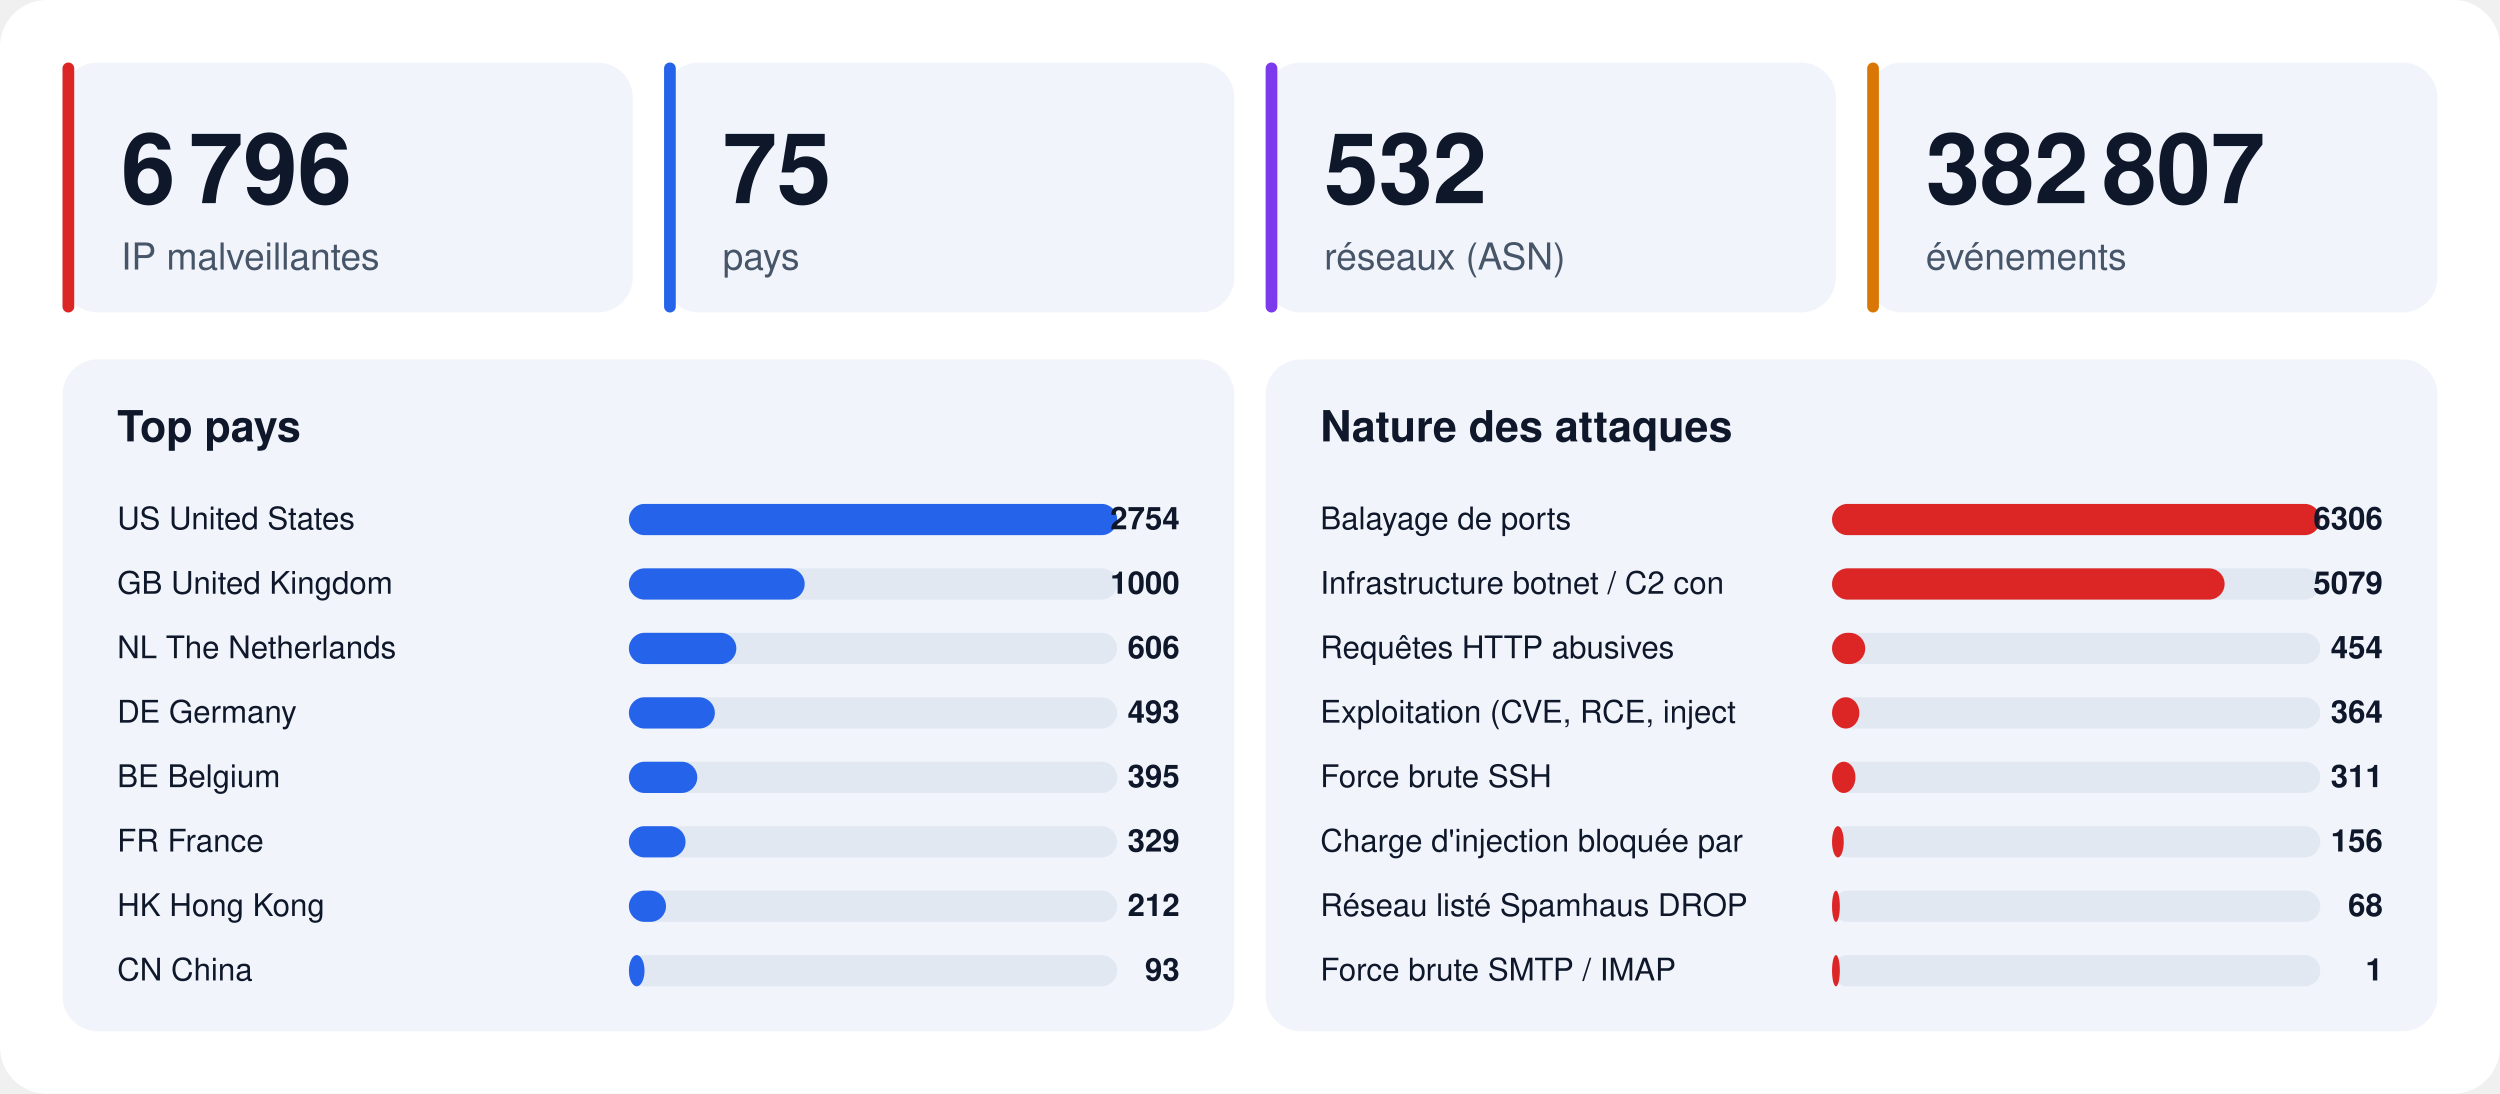
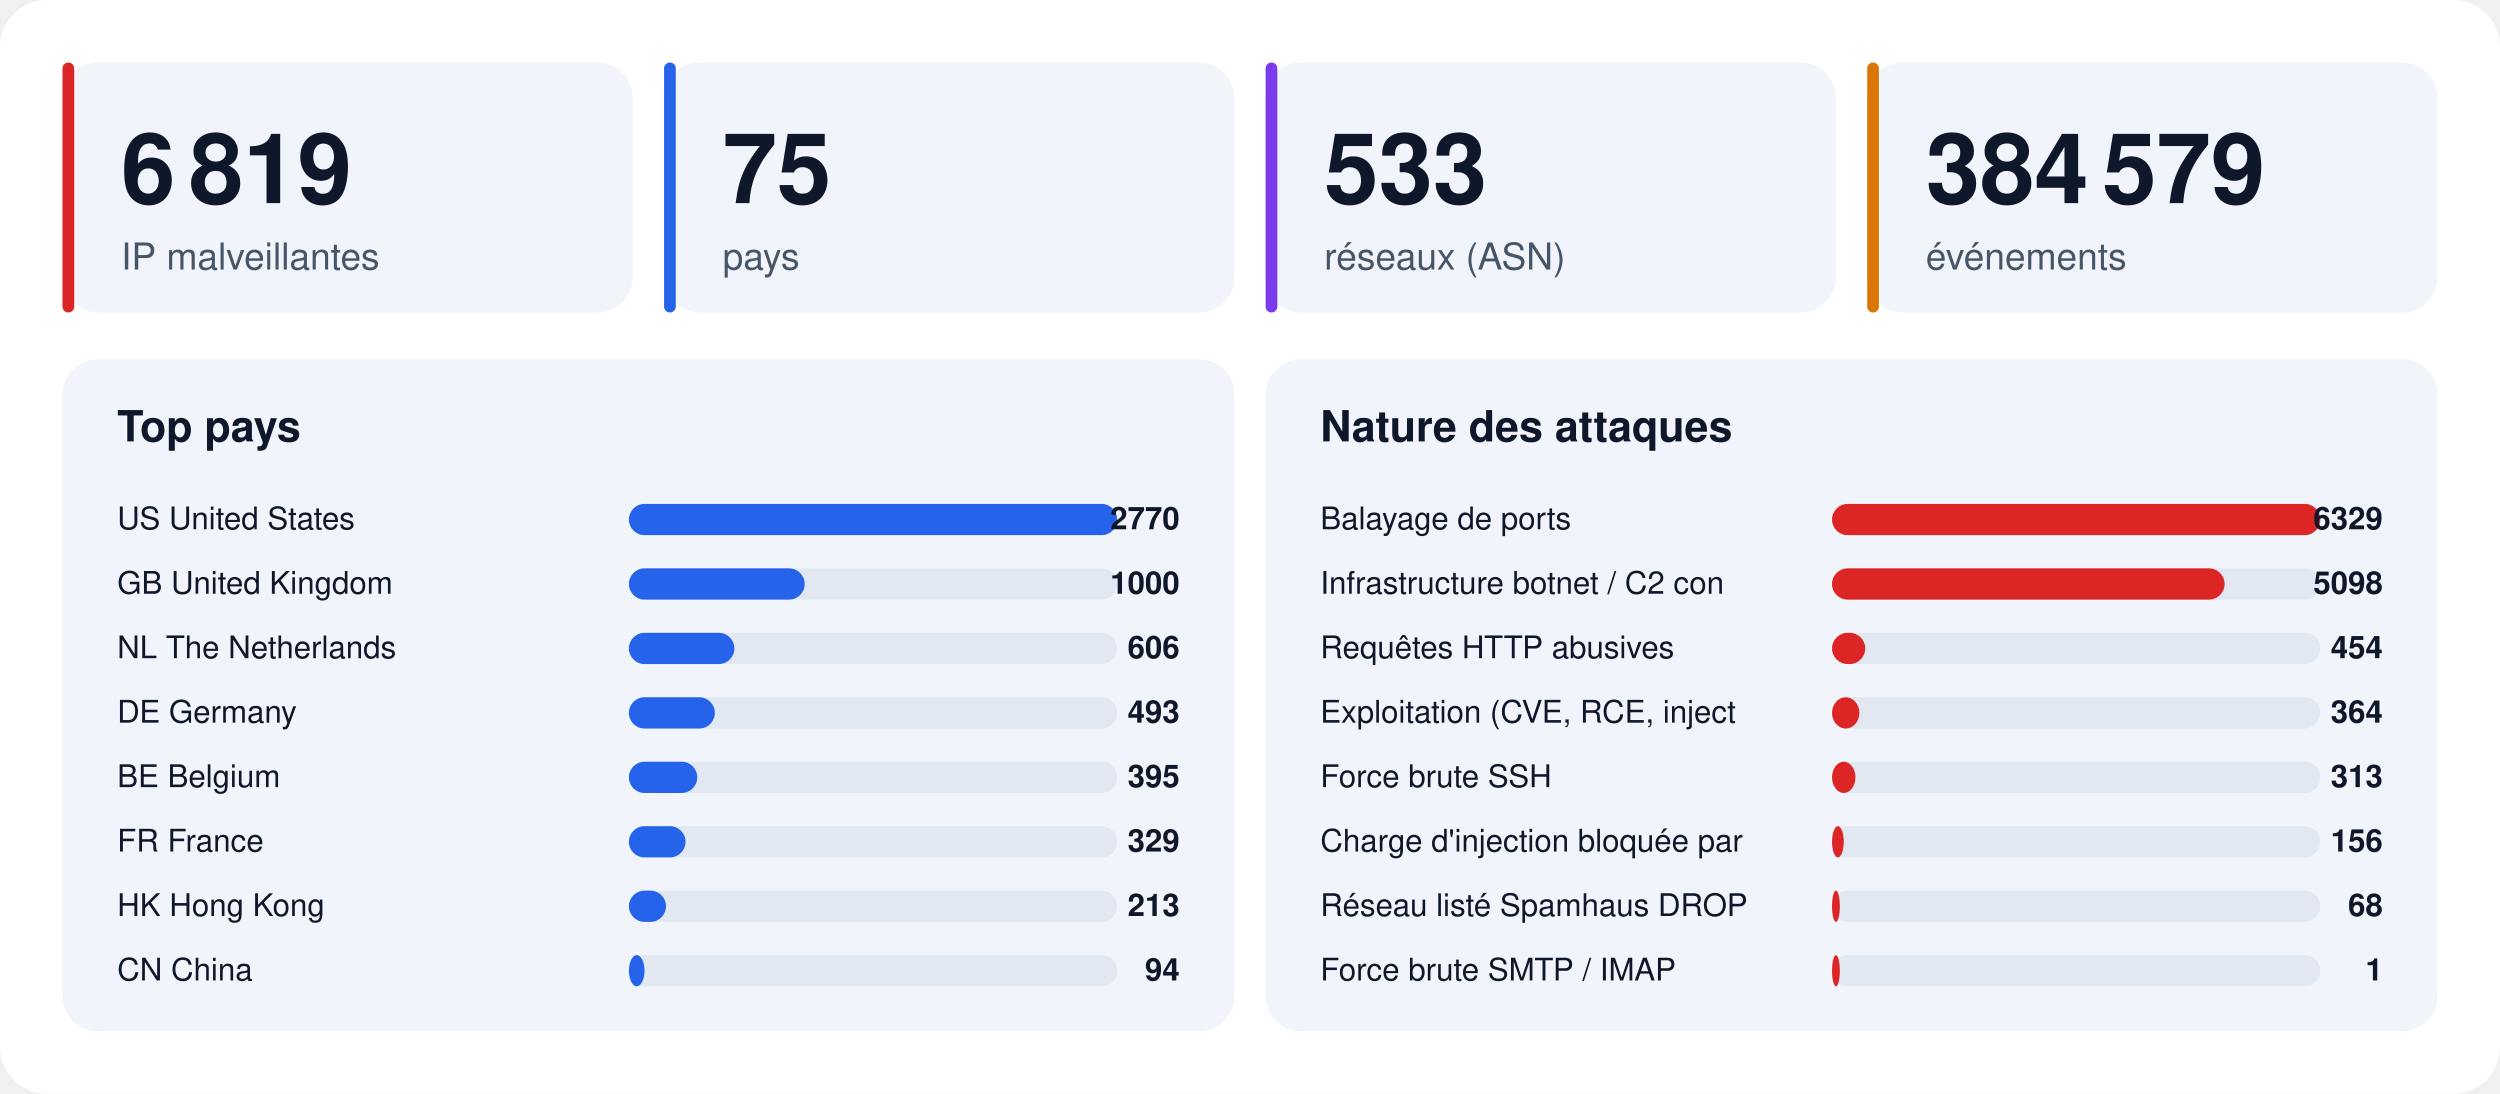
<svg xmlns="http://www.w3.org/2000/svg" width="1280" height="560" viewBox="0 0 1280 560" font-family="-apple-system,BlinkMacSystemFont,'Segoe UI',Helvetica,Arial,sans-serif">
  <rect width="1280" height="560" rx="24" fill="#ffffff" />
  <rect x="32" y="32" width="292" height="128" rx="18" fill="#f1f5fb" />
  <rect x="32" y="32" width="6" height="128" rx="3" fill="#dc2626" />
-   <text x="62" y="104" font-size="50" font-weight="800" fill="#0f172a">6 796</text>
+   <text x="62" y="104" font-size="50" font-weight="800" fill="#0f172a">6 819</text>
  <text x="62" y="138" font-size="19" fill="#475569">IP malveillantes</text>
  <rect x="340" y="32" width="292" height="128" rx="18" fill="#f1f5fb" />
  <rect x="340" y="32" width="6" height="128" rx="3" fill="#2563eb" />
  <text x="370" y="104" font-size="50" font-weight="800" fill="#0f172a">75</text>
  <text x="370" y="138" font-size="19" fill="#475569">pays</text>
  <rect x="648" y="32" width="292" height="128" rx="18" fill="#f1f5fb" />
  <rect x="648" y="32" width="6" height="128" rx="3" fill="#7c3aed" />
-   <text x="678" y="104" font-size="50" font-weight="800" fill="#0f172a">532</text>
+   <text x="678" y="104" font-size="50" font-weight="800" fill="#0f172a">533</text>
  <text x="678" y="138" font-size="19" fill="#475569">réseaux (ASN)</text>
  <rect x="956" y="32" width="292" height="128" rx="18" fill="#f1f5fb" />
  <rect x="956" y="32" width="6" height="128" rx="3" fill="#d97706" />
-   <text x="986" y="104" font-size="50" font-weight="800" fill="#0f172a">382 807</text>
+   <text x="986" y="104" font-size="50" font-weight="800" fill="#0f172a">384 579</text>
  <text x="986" y="138" font-size="19" fill="#475569">événements</text>
  <rect x="32" y="184" width="600" height="344" rx="18" fill="#f1f5fb" />
  <text x="60" y="226" font-size="22" font-weight="700" fill="#0f172a">Top pays</text>
  <text x="60" y="271" font-size="16" fill="#0f172a">US  United States</text>
  <rect x="322" y="258" width="250" height="16" rx="8" fill="#e2e8f2" />
  <rect x="322" y="258" width="250" height="16" rx="8" fill="#2563eb" />
-   <text x="604" y="271" font-size="16" font-weight="700" text-anchor="end" fill="#0f172a">2754</text>
+   <text x="604" y="271" font-size="16" font-weight="700" text-anchor="end" fill="#0f172a">2770</text>
  <text x="60" y="304" font-size="16" fill="#0f172a">GB  United Kingdom</text>
  <rect x="322" y="291" width="250" height="16" rx="8" fill="#e2e8f2" />
  <rect x="322" y="291" width="90" height="16" rx="8" fill="#2563eb" />
  <text x="604" y="304" font-size="16" font-weight="700" text-anchor="end" fill="#0f172a">1000</text>
  <text x="60" y="337" font-size="16" fill="#0f172a">NL  The Netherlands</text>
  <rect x="322" y="324" width="250" height="16" rx="8" fill="#e2e8f2" />
-   <rect x="322" y="324" width="55" height="16" rx="8" fill="#2563eb" />
+   <rect x="322" y="324" width="54" height="16" rx="8" fill="#2563eb" />
  <text x="604" y="337" font-size="16" font-weight="700" text-anchor="end" fill="#0f172a">606</text>
  <text x="60" y="370" font-size="16" fill="#0f172a">DE  Germany</text>
  <rect x="322" y="357" width="250" height="16" rx="8" fill="#e2e8f2" />
  <rect x="322" y="357" width="44" height="16" rx="8" fill="#2563eb" />
  <text x="604" y="370" font-size="16" font-weight="700" text-anchor="end" fill="#0f172a">493</text>
  <text x="60" y="403" font-size="16" fill="#0f172a">BE  Belgium</text>
  <rect x="322" y="390" width="250" height="16" rx="8" fill="#e2e8f2" />
  <rect x="322" y="390" width="35" height="16" rx="8" fill="#2563eb" />
  <text x="604" y="403" font-size="16" font-weight="700" text-anchor="end" fill="#0f172a">395</text>
  <text x="60" y="436" font-size="16" fill="#0f172a">FR  France</text>
  <rect x="322" y="423" width="250" height="16" rx="8" fill="#e2e8f2" />
  <rect x="322" y="423" width="29" height="16" rx="8" fill="#2563eb" />
  <text x="604" y="436" font-size="16" font-weight="700" text-anchor="end" fill="#0f172a">329</text>
  <text x="60" y="469" font-size="16" fill="#0f172a">HK  Hong Kong</text>
  <rect x="322" y="456" width="250" height="16" rx="8" fill="#e2e8f2" />
  <rect x="322" y="456" width="19" height="16" rx="8" fill="#2563eb" />
-   <text x="604" y="469" font-size="16" font-weight="700" text-anchor="end" fill="#0f172a">212</text>
+   <text x="604" y="469" font-size="16" font-weight="700" text-anchor="end" fill="#0f172a">213</text>
  <text x="60" y="502" font-size="16" fill="#0f172a">CN  China</text>
  <rect x="322" y="489" width="250" height="16" rx="8" fill="#e2e8f2" />
  <rect x="322" y="489" width="8" height="16" rx="8" fill="#2563eb" />
-   <text x="604" y="502" font-size="16" font-weight="700" text-anchor="end" fill="#0f172a">93</text>
+   <text x="604" y="502" font-size="16" font-weight="700" text-anchor="end" fill="#0f172a">94</text>
  <rect x="648" y="184" width="600" height="344" rx="18" fill="#f1f5fb" />
  <text x="676" y="226" font-size="22" font-weight="700" fill="#0f172a">Nature des attaques</text>
  <text x="676" y="271" font-size="16" fill="#0f172a">Balayage de ports</text>
  <rect x="938" y="258" width="250" height="16" rx="8" fill="#e2e8f2" />
  <rect x="938" y="258" width="250" height="16" rx="8" fill="#dc2626" />
-   <text x="1220" y="271" font-size="16" font-weight="700" text-anchor="end" fill="#0f172a">6306</text>
+   <text x="1220" y="271" font-size="16" font-weight="700" text-anchor="end" fill="#0f172a">6329</text>
  <text x="676" y="304" font-size="16" fill="#0f172a">Infrastructure botnet / C2 con</text>
  <rect x="938" y="291" width="250" height="16" rx="8" fill="#e2e8f2" />
  <rect x="938" y="291" width="201" height="16" rx="8" fill="#dc2626" />
-   <text x="1220" y="304" font-size="16" font-weight="700" text-anchor="end" fill="#0f172a">5079</text>
+   <text x="1220" y="304" font-size="16" font-weight="700" text-anchor="end" fill="#0f172a">5098</text>
  <text x="676" y="337" font-size="16" fill="#0f172a">Requêtes HTTP abusives</text>
  <rect x="938" y="324" width="250" height="16" rx="8" fill="#e2e8f2" />
  <rect x="938" y="324" width="17" height="16" rx="8" fill="#dc2626" />
  <text x="1220" y="337" font-size="16" font-weight="700" text-anchor="end" fill="#0f172a">454</text>
  <text x="676" y="370" font-size="16" fill="#0f172a">Exploitation (CVE, RCE, inject</text>
  <rect x="938" y="357" width="250" height="16" rx="8" fill="#e2e8f2" />
  <rect x="938" y="357" width="14" height="16" rx="8" fill="#dc2626" />
  <text x="1220" y="370" font-size="16" font-weight="700" text-anchor="end" fill="#0f172a">364</text>
  <text x="676" y="403" font-size="16" fill="#0f172a">Force brute SSH</text>
  <rect x="938" y="390" width="250" height="16" rx="8" fill="#e2e8f2" />
  <rect x="938" y="390" width="12" height="16" rx="8" fill="#dc2626" />
-   <text x="1220" y="403" font-size="16" font-weight="700" text-anchor="end" fill="#0f172a">311</text>
+   <text x="1220" y="403" font-size="16" font-weight="700" text-anchor="end" fill="#0f172a">313</text>
  <text x="676" y="436" font-size="16" fill="#0f172a">Charge d'injection bloquée par</text>
  <rect x="938" y="423" width="250" height="16" rx="8" fill="#e2e8f2" />
  <rect x="938" y="423" width="6" height="16" rx="8" fill="#dc2626" />
  <text x="1220" y="436" font-size="16" font-weight="700" text-anchor="end" fill="#0f172a">156</text>
  <text x="676" y="469" font-size="16" fill="#0f172a">Réseau listé Spamhaus DROP</text>
  <rect x="938" y="456" width="250" height="16" rx="8" fill="#e2e8f2" />
  <rect x="938" y="456" width="4" height="16" rx="8" fill="#dc2626" />
  <text x="1220" y="469" font-size="16" font-weight="700" text-anchor="end" fill="#0f172a">68</text>
  <text x="676" y="502" font-size="16" fill="#0f172a">Force brute SMTP / IMAP</text>
  <rect x="938" y="489" width="250" height="16" rx="8" fill="#e2e8f2" />
  <rect x="938" y="489" width="4" height="16" rx="8" fill="#dc2626" />
  <text x="1220" y="502" font-size="16" font-weight="700" text-anchor="end" fill="#0f172a">1</text>
</svg>
